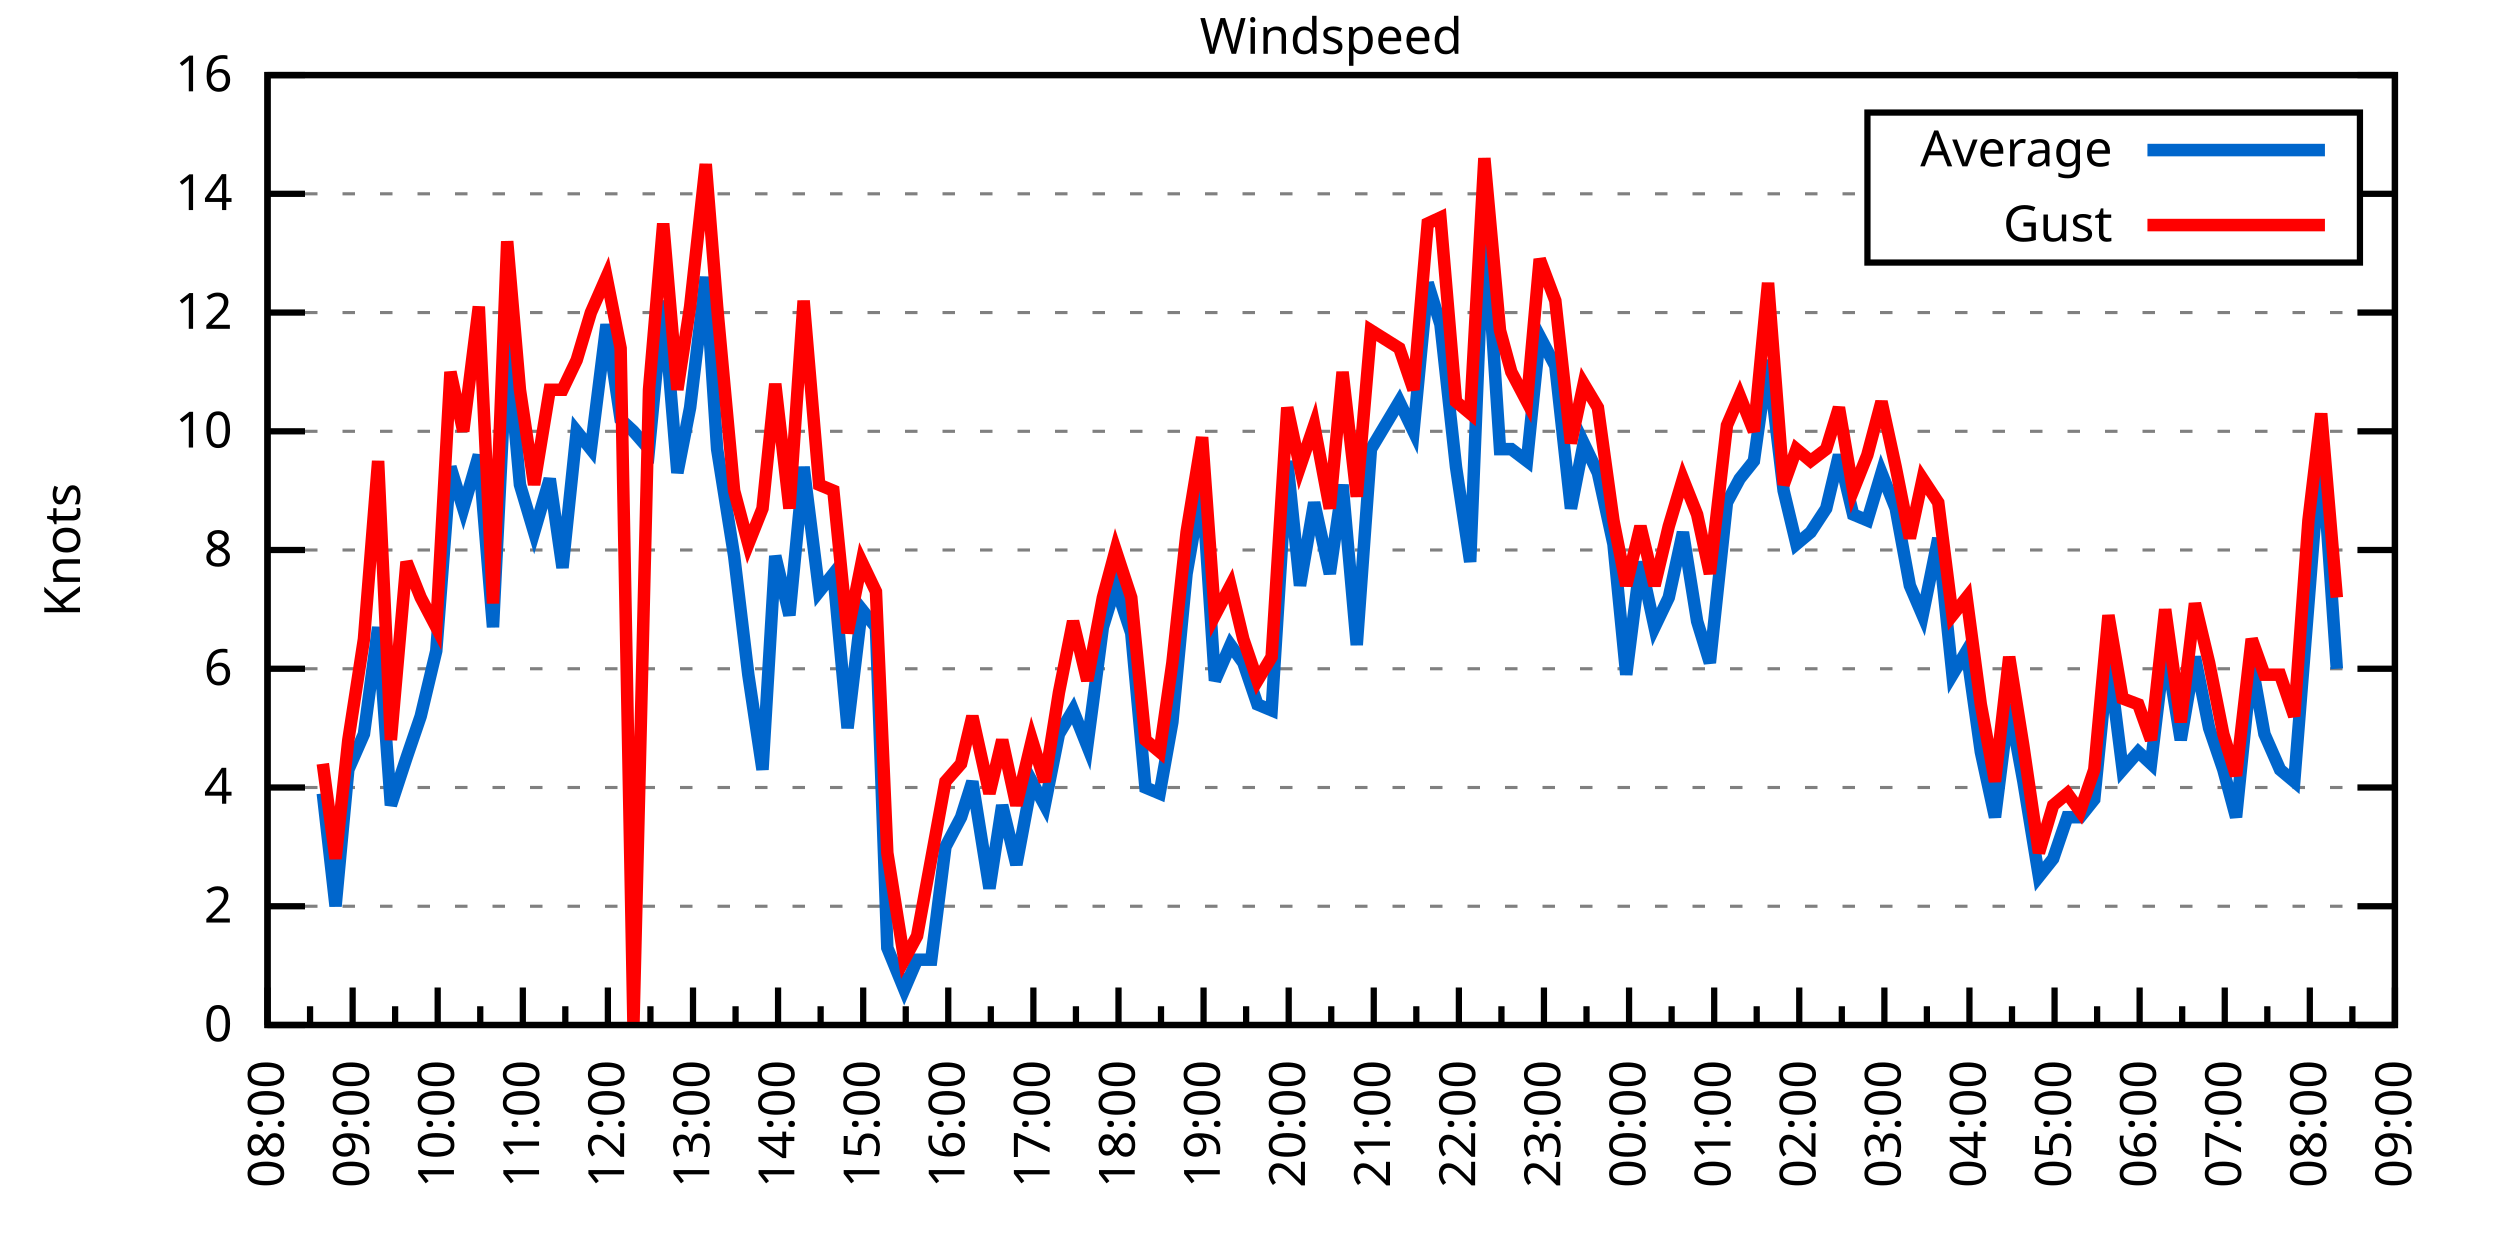
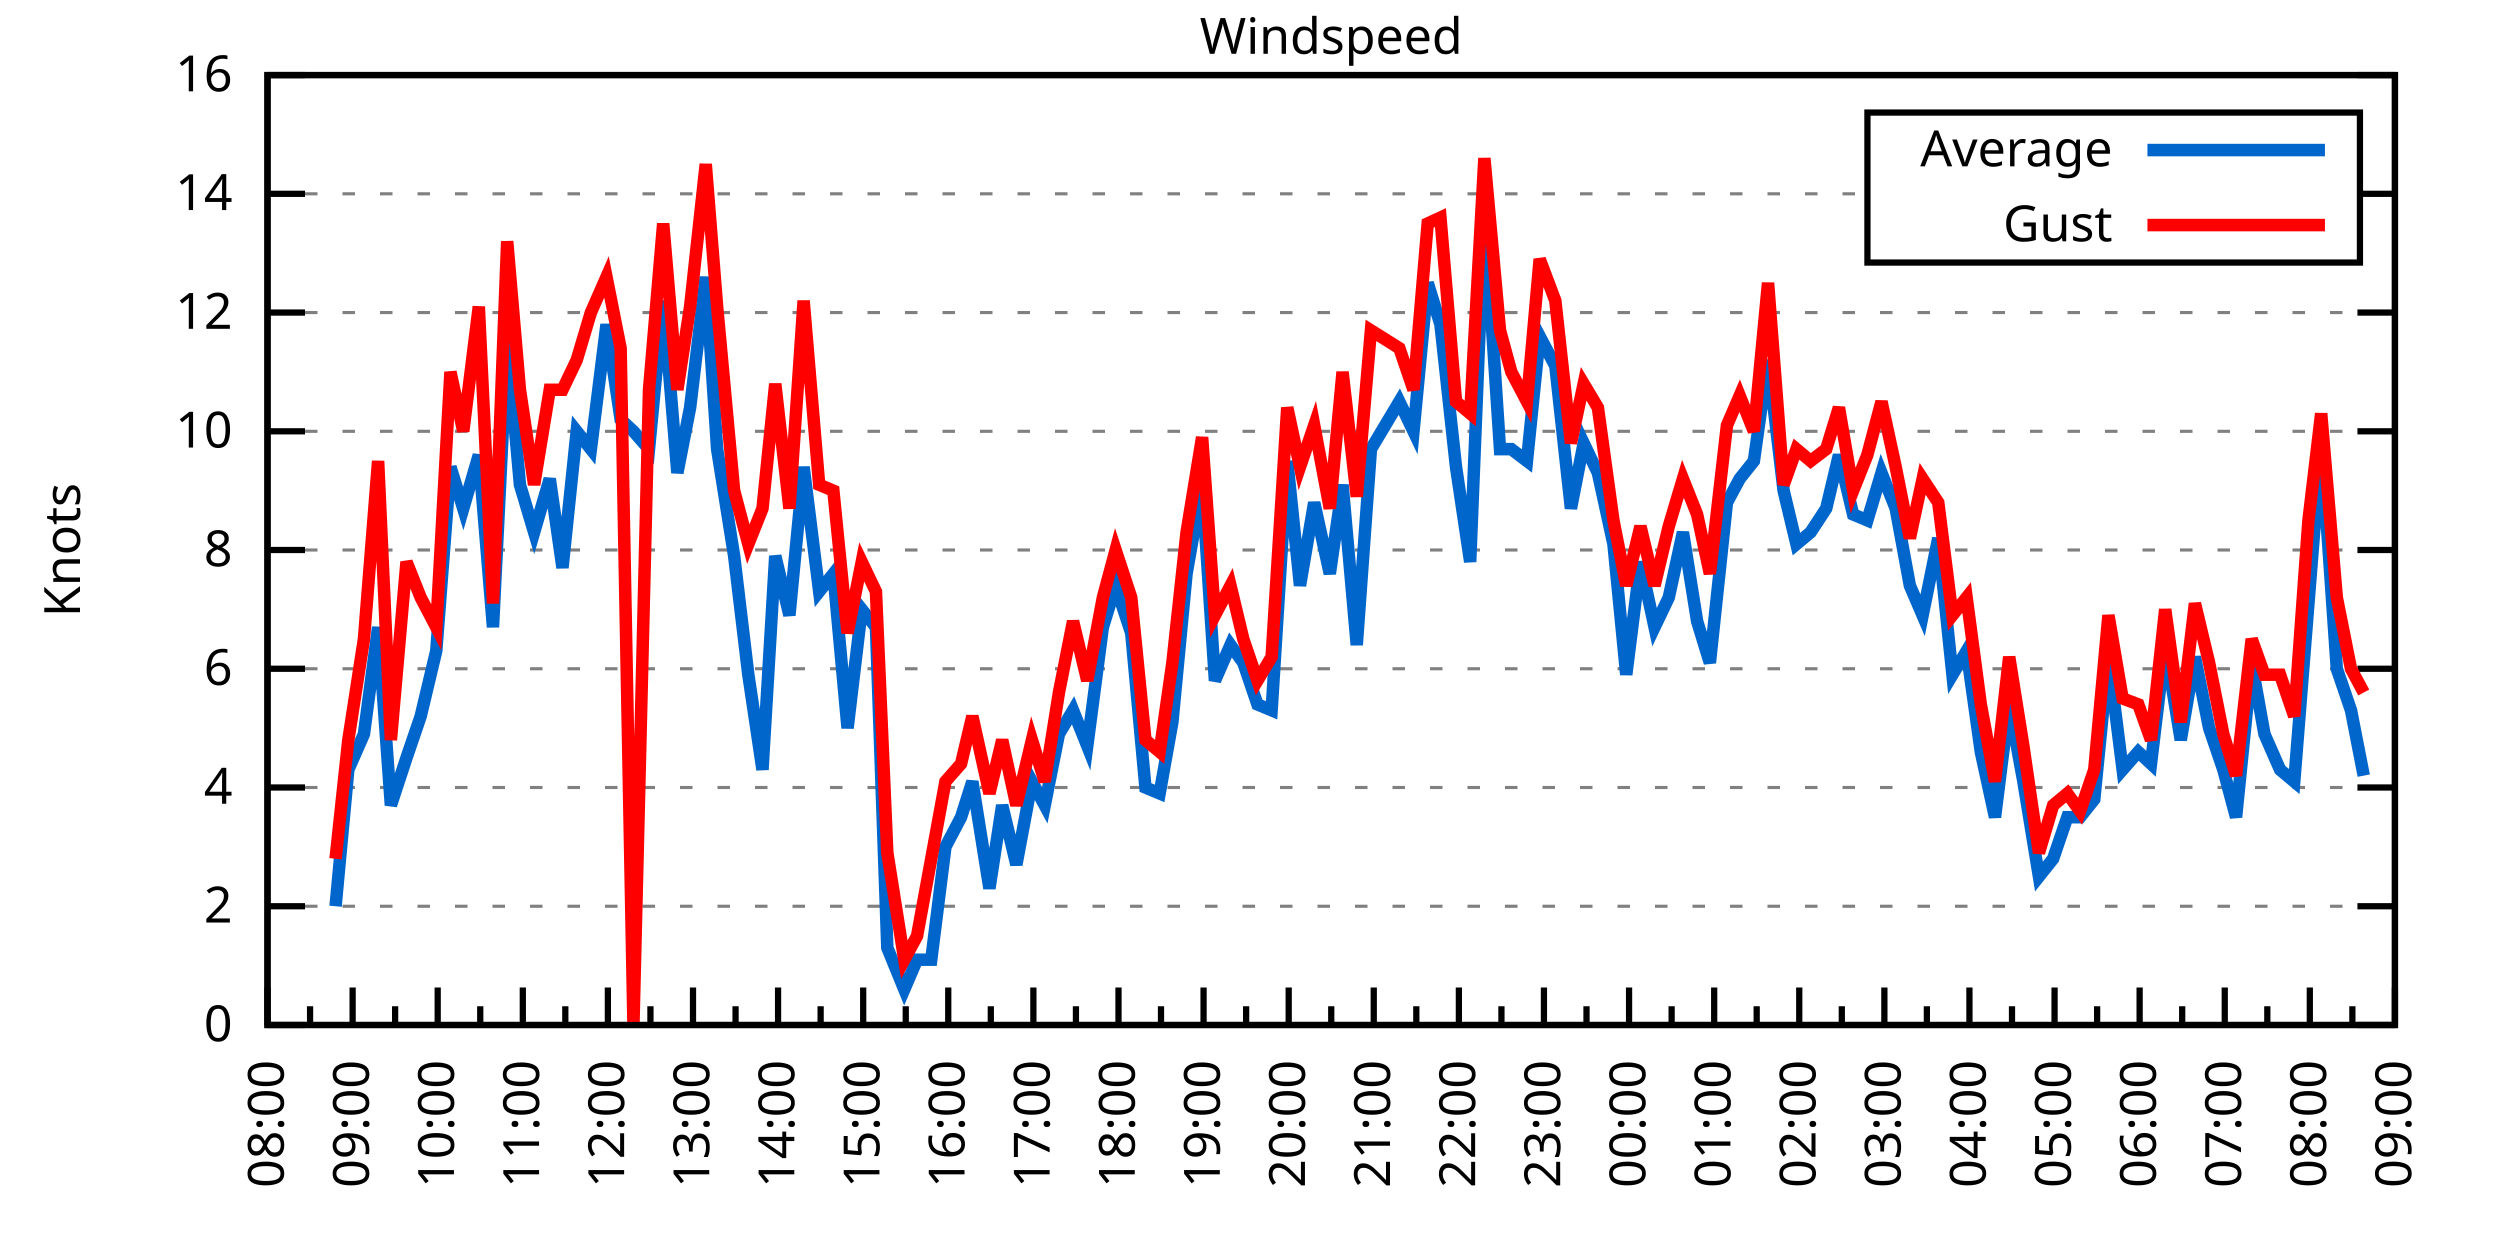
<svg xmlns="http://www.w3.org/2000/svg" xmlns:xlink="http://www.w3.org/1999/xlink" width="400" height="200" viewBox="0 0 400 200">
  <g id="gnuplot_canvas">
    <rect x="0" y="0" width="400" height="200" fill="none" />
    <defs>
      <circle id="gpDot" r="0.5" stroke-width="0.5" stroke="currentColor" />
      <path id="gpPt0" stroke-width="0.333" stroke="currentColor" d="M-1,0 h2 M0,-1 v2" />
      <path id="gpPt1" stroke-width="0.333" stroke="currentColor" d="M-1,-1 L1,1 M1,-1 L-1,1" />
      <path id="gpPt2" stroke-width="0.333" stroke="currentColor" d="M-1,0 L1,0 M0,-1 L0,1 M-1,-1 L1,1 M-1,1 L1,-1" />
      <rect id="gpPt3" stroke-width="0.333" stroke="currentColor" x="-1" y="-1" width="2" height="2" />
      <rect id="gpPt4" stroke-width="0.333" stroke="currentColor" fill="currentColor" x="-1" y="-1" width="2" height="2" />
      <circle id="gpPt5" stroke-width="0.333" stroke="currentColor" cx="0" cy="0" r="1" />
      <use xlink:href="#gpPt5" id="gpPt6" fill="currentColor" stroke="none" />
      <path id="gpPt7" stroke-width="0.333" stroke="currentColor" d="M0,-1.33 L-1.33,0.67 L1.33,0.67 z" />
      <use xlink:href="#gpPt7" id="gpPt8" fill="currentColor" stroke="none" />
      <use xlink:href="#gpPt7" id="gpPt9" stroke="currentColor" transform="rotate(180)" />
      <use xlink:href="#gpPt9" id="gpPt10" fill="currentColor" stroke="none" />
      <use xlink:href="#gpPt3" id="gpPt11" stroke="currentColor" transform="rotate(45)" />
      <use xlink:href="#gpPt11" id="gpPt12" fill="currentColor" stroke="none" />
      <path id="gpPt13" stroke-width="0.333" stroke="currentColor" d="M0,1.330 L1.265,0.411 L0.782,-1.067 L-0.782,-1.076 L-1.265,0.411 z" />
      <use xlink:href="#gpPt13" id="gpPt14" fill="currentColor" stroke="none" />
      <filter id="textbox" filterUnits="objectBoundingBox" x="0" y="0" height="1" width="1">
        <feFlood flood-color="white" flood-opacity="1" result="bgnd" />
        <feComposite in="SourceGraphic" in2="bgnd" operator="atop" />
      </filter>
      <filter id="greybox" filterUnits="objectBoundingBox" x="0" y="0" height="1" width="1">
        <feFlood flood-color="lightgrey" flood-opacity="1" result="grey" />
        <feComposite in="SourceGraphic" in2="grey" operator="atop" />
      </filter>
    </defs>
    <g fill="none" color="white" stroke="currentColor" stroke-width="1.00" stroke-linecap="butt" stroke-linejoin="miter">
</g>
    <g fill="none" color="black" stroke="currentColor" stroke-width="1.00" stroke-linecap="butt" stroke-linejoin="miter">
      <g stroke="none" shape-rendering="crispEdges">
        <polygon fill="rgb(255, 255, 255)" points="42.80,164.00 383.18,164.00 383.18,12.02 42.80,12.02 " />
      </g>
    </g>
    <g fill="none" color="black" stroke="currentColor" stroke-width="1.00" stroke-linecap="butt" stroke-linejoin="miter">
</g>
    <g fill="none" color="black" stroke="black" stroke-width="0.50" stroke-linecap="butt" stroke-linejoin="miter">
</g>
    <g fill="none" color="gray" stroke="currentColor" stroke-width="0.50" stroke-linecap="butt" stroke-linejoin="miter">
      <path stroke="gray" stroke-dasharray="2,4" class="gridline" d="M42.80,164.00 L383.19,164.00  " />
    </g>
    <g fill="none" color="gray" stroke="gray" stroke-width="1.00" stroke-linecap="butt" stroke-linejoin="miter">
</g>
    <g fill="none" color="black" stroke="currentColor" stroke-width="1.00" stroke-linecap="butt" stroke-linejoin="miter">
      <path stroke="black" d="M42.80,164.00 L48.80,164.00 M383.19,164.00 L377.19,164.00  " />
      <g transform="translate(37.20,166.60)" stroke="none" fill="black" font-family="Sans" font-size="8.00" text-anchor="end">
        <text>
          <tspan font-family="Sans"> 0</tspan>
        </text>
      </g>
    </g>
    <g fill="none" color="black" stroke="currentColor" stroke-width="1.00" stroke-linecap="butt" stroke-linejoin="miter">
</g>
    <g fill="none" color="black" stroke="black" stroke-width="0.50" stroke-linecap="butt" stroke-linejoin="miter">
</g>
    <g fill="none" color="gray" stroke="currentColor" stroke-width="0.50" stroke-linecap="butt" stroke-linejoin="miter">
      <path stroke="gray" stroke-dasharray="2,4" class="gridline" d="M42.80,145.00 L383.19,145.00  " />
    </g>
    <g fill="none" color="gray" stroke="gray" stroke-width="1.00" stroke-linecap="butt" stroke-linejoin="miter">
</g>
    <g fill="none" color="black" stroke="currentColor" stroke-width="1.00" stroke-linecap="butt" stroke-linejoin="miter">
      <path stroke="black" d="M42.80,145.00 L48.80,145.00 M383.19,145.00 L377.19,145.00  " />
      <g transform="translate(37.20,147.60)" stroke="none" fill="black" font-family="Sans" font-size="8.00" text-anchor="end">
        <text>
          <tspan font-family="Sans"> 2</tspan>
        </text>
      </g>
    </g>
    <g fill="none" color="black" stroke="currentColor" stroke-width="1.00" stroke-linecap="butt" stroke-linejoin="miter">
</g>
    <g fill="none" color="black" stroke="black" stroke-width="0.50" stroke-linecap="butt" stroke-linejoin="miter">
</g>
    <g fill="none" color="gray" stroke="currentColor" stroke-width="0.50" stroke-linecap="butt" stroke-linejoin="miter">
      <path stroke="gray" stroke-dasharray="2,4" class="gridline" d="M42.80,126.00 L383.19,126.00  " />
    </g>
    <g fill="none" color="gray" stroke="gray" stroke-width="1.00" stroke-linecap="butt" stroke-linejoin="miter">
</g>
    <g fill="none" color="black" stroke="currentColor" stroke-width="1.00" stroke-linecap="butt" stroke-linejoin="miter">
      <path stroke="black" d="M42.80,126.00 L48.80,126.00 M383.19,126.00 L377.19,126.00  " />
      <g transform="translate(37.20,128.60)" stroke="none" fill="black" font-family="Sans" font-size="8.00" text-anchor="end">
        <text>
          <tspan font-family="Sans"> 4</tspan>
        </text>
      </g>
    </g>
    <g fill="none" color="black" stroke="currentColor" stroke-width="1.00" stroke-linecap="butt" stroke-linejoin="miter">
</g>
    <g fill="none" color="black" stroke="black" stroke-width="0.50" stroke-linecap="butt" stroke-linejoin="miter">
</g>
    <g fill="none" color="gray" stroke="currentColor" stroke-width="0.50" stroke-linecap="butt" stroke-linejoin="miter">
      <path stroke="gray" stroke-dasharray="2,4" class="gridline" d="M42.80,107.00 L383.19,107.00  " />
    </g>
    <g fill="none" color="gray" stroke="gray" stroke-width="1.00" stroke-linecap="butt" stroke-linejoin="miter">
</g>
    <g fill="none" color="black" stroke="currentColor" stroke-width="1.00" stroke-linecap="butt" stroke-linejoin="miter">
      <path stroke="black" d="M42.80,107.00 L48.80,107.00 M383.19,107.00 L377.19,107.00  " />
      <g transform="translate(37.20,109.60)" stroke="none" fill="black" font-family="Sans" font-size="8.00" text-anchor="end">
        <text>
          <tspan font-family="Sans"> 6</tspan>
        </text>
      </g>
    </g>
    <g fill="none" color="black" stroke="currentColor" stroke-width="1.00" stroke-linecap="butt" stroke-linejoin="miter">
</g>
    <g fill="none" color="black" stroke="black" stroke-width="0.50" stroke-linecap="butt" stroke-linejoin="miter">
</g>
    <g fill="none" color="gray" stroke="currentColor" stroke-width="0.50" stroke-linecap="butt" stroke-linejoin="miter">
      <path stroke="gray" stroke-dasharray="2,4" class="gridline" d="M42.80,88.00 L383.19,88.00  " />
    </g>
    <g fill="none" color="gray" stroke="gray" stroke-width="1.00" stroke-linecap="butt" stroke-linejoin="miter">
</g>
    <g fill="none" color="black" stroke="currentColor" stroke-width="1.00" stroke-linecap="butt" stroke-linejoin="miter">
      <path stroke="black" d="M42.80,88.00 L48.80,88.00 M383.19,88.00 L377.19,88.00  " />
      <g transform="translate(37.20,90.60)" stroke="none" fill="black" font-family="Sans" font-size="8.00" text-anchor="end">
        <text>
          <tspan font-family="Sans"> 8</tspan>
        </text>
      </g>
    </g>
    <g fill="none" color="black" stroke="currentColor" stroke-width="1.00" stroke-linecap="butt" stroke-linejoin="miter">
</g>
    <g fill="none" color="black" stroke="black" stroke-width="0.50" stroke-linecap="butt" stroke-linejoin="miter">
</g>
    <g fill="none" color="gray" stroke="currentColor" stroke-width="0.50" stroke-linecap="butt" stroke-linejoin="miter">
      <path stroke="gray" stroke-dasharray="2,4" class="gridline" d="M42.80,69.01 L383.19,69.01  " />
    </g>
    <g fill="none" color="gray" stroke="gray" stroke-width="1.00" stroke-linecap="butt" stroke-linejoin="miter">
</g>
    <g fill="none" color="black" stroke="currentColor" stroke-width="1.00" stroke-linecap="butt" stroke-linejoin="miter">
      <path stroke="black" d="M42.80,69.01 L48.80,69.01 M383.19,69.01 L377.19,69.01  " />
      <g transform="translate(37.20,71.61)" stroke="none" fill="black" font-family="Sans" font-size="8.00" text-anchor="end">
        <text>
          <tspan font-family="Sans"> 10</tspan>
        </text>
      </g>
    </g>
    <g fill="none" color="black" stroke="currentColor" stroke-width="1.00" stroke-linecap="butt" stroke-linejoin="miter">
</g>
    <g fill="none" color="black" stroke="black" stroke-width="0.50" stroke-linecap="butt" stroke-linejoin="miter">
</g>
    <g fill="none" color="gray" stroke="currentColor" stroke-width="0.50" stroke-linecap="butt" stroke-linejoin="miter">
      <path stroke="gray" stroke-dasharray="2,4" class="gridline" d="M42.80,50.01 L383.19,50.01  " />
    </g>
    <g fill="none" color="gray" stroke="gray" stroke-width="1.00" stroke-linecap="butt" stroke-linejoin="miter">
</g>
    <g fill="none" color="black" stroke="currentColor" stroke-width="1.00" stroke-linecap="butt" stroke-linejoin="miter">
      <path stroke="black" d="M42.80,50.01 L48.80,50.01 M383.19,50.01 L377.19,50.01  " />
      <g transform="translate(37.20,52.61)" stroke="none" fill="black" font-family="Sans" font-size="8.00" text-anchor="end">
        <text>
          <tspan font-family="Sans"> 12</tspan>
        </text>
      </g>
    </g>
    <g fill="none" color="black" stroke="currentColor" stroke-width="1.00" stroke-linecap="butt" stroke-linejoin="miter">
</g>
    <g fill="none" color="black" stroke="black" stroke-width="0.50" stroke-linecap="butt" stroke-linejoin="miter">
</g>
    <g fill="none" color="gray" stroke="currentColor" stroke-width="0.50" stroke-linecap="butt" stroke-linejoin="miter">
      <path stroke="gray" stroke-dasharray="2,4" class="gridline" d="M42.80,31.01 L298.79,31.01 M377.59,31.01 L383.19,31.01  " />
    </g>
    <g fill="none" color="gray" stroke="gray" stroke-width="1.00" stroke-linecap="butt" stroke-linejoin="miter">
</g>
    <g fill="none" color="black" stroke="currentColor" stroke-width="1.00" stroke-linecap="butt" stroke-linejoin="miter">
      <path stroke="black" d="M42.80,31.01 L48.80,31.01 M383.19,31.01 L377.19,31.01  " />
      <g transform="translate(37.20,33.61)" stroke="none" fill="black" font-family="Sans" font-size="8.00" text-anchor="end">
        <text>
          <tspan font-family="Sans"> 14</tspan>
        </text>
      </g>
    </g>
    <g fill="none" color="black" stroke="currentColor" stroke-width="1.00" stroke-linecap="butt" stroke-linejoin="miter">
</g>
    <g fill="none" color="black" stroke="black" stroke-width="0.50" stroke-linecap="butt" stroke-linejoin="miter">
</g>
    <g fill="none" color="gray" stroke="currentColor" stroke-width="0.50" stroke-linecap="butt" stroke-linejoin="miter">
      <path stroke="gray" stroke-dasharray="2,4" class="gridline" d="M42.80,12.01 L383.19,12.01  " />
    </g>
    <g fill="none" color="gray" stroke="gray" stroke-width="1.00" stroke-linecap="butt" stroke-linejoin="miter">
</g>
    <g fill="none" color="black" stroke="currentColor" stroke-width="1.00" stroke-linecap="butt" stroke-linejoin="miter">
      <path stroke="black" d="M42.80,12.01 L48.80,12.01 M383.19,12.01 L377.19,12.01  " />
      <g transform="translate(37.20,14.61)" stroke="none" fill="black" font-family="Sans" font-size="8.00" text-anchor="end">
        <text>
          <tspan font-family="Sans"> 16</tspan>
        </text>
      </g>
    </g>
    <g fill="none" color="black" stroke="currentColor" stroke-width="1.00" stroke-linecap="butt" stroke-linejoin="miter">
      <path stroke="black" d="M42.80,164.00 L42.80,158.00  " />
      <g transform="translate(45.40,169.60) rotate(270)" stroke="none" fill="black" font-family="Sans" font-size="8.00" text-anchor="end">
        <text>
          <tspan font-family="Sans">08:00</tspan>
        </text>
      </g>
    </g>
    <g fill="none" color="black" stroke="currentColor" stroke-width="1.00" stroke-linecap="butt" stroke-linejoin="miter">
      <path stroke="black" d="M49.61,164.00 L49.61,161.00 M56.42,164.00 L56.42,158.00  " />
      <g transform="translate(59.02,169.60) rotate(270)" stroke="none" fill="black" font-family="Sans" font-size="8.00" text-anchor="end">
        <text>
          <tspan font-family="Sans">09:00</tspan>
        </text>
      </g>
    </g>
    <g fill="none" color="black" stroke="currentColor" stroke-width="1.00" stroke-linecap="butt" stroke-linejoin="miter">
      <path stroke="black" d="M63.22,164.00 L63.22,161.00 M70.03,164.00 L70.03,158.00  " />
      <g transform="translate(72.63,169.60) rotate(270)" stroke="none" fill="black" font-family="Sans" font-size="8.00" text-anchor="end">
        <text>
          <tspan font-family="Sans">10:00</tspan>
        </text>
      </g>
    </g>
    <g fill="none" color="black" stroke="currentColor" stroke-width="1.00" stroke-linecap="butt" stroke-linejoin="miter">
      <path stroke="black" d="M76.84,164.00 L76.84,161.00 M83.65,164.00 L83.65,158.00  " />
      <g transform="translate(86.25,169.60) rotate(270)" stroke="none" fill="black" font-family="Sans" font-size="8.00" text-anchor="end">
        <text>
          <tspan font-family="Sans">11:00</tspan>
        </text>
      </g>
    </g>
    <g fill="none" color="black" stroke="currentColor" stroke-width="1.00" stroke-linecap="butt" stroke-linejoin="miter">
      <path stroke="black" d="M90.45,164.00 L90.45,161.00 M97.26,164.00 L97.26,158.00  " />
      <g transform="translate(99.86,169.60) rotate(270)" stroke="none" fill="black" font-family="Sans" font-size="8.00" text-anchor="end">
        <text>
          <tspan font-family="Sans">12:00</tspan>
        </text>
      </g>
    </g>
    <g fill="none" color="black" stroke="currentColor" stroke-width="1.00" stroke-linecap="butt" stroke-linejoin="miter">
      <path stroke="black" d="M104.07,164.00 L104.07,161.00 M110.88,164.00 L110.88,158.00  " />
      <g transform="translate(113.48,169.60) rotate(270)" stroke="none" fill="black" font-family="Sans" font-size="8.00" text-anchor="end">
        <text>
          <tspan font-family="Sans">13:00</tspan>
        </text>
      </g>
    </g>
    <g fill="none" color="black" stroke="currentColor" stroke-width="1.00" stroke-linecap="butt" stroke-linejoin="miter">
      <path stroke="black" d="M117.69,164.00 L117.69,161.00 M124.49,164.00 L124.49,158.00  " />
      <g transform="translate(127.09,169.60) rotate(270)" stroke="none" fill="black" font-family="Sans" font-size="8.00" text-anchor="end">
        <text>
          <tspan font-family="Sans">14:00</tspan>
        </text>
      </g>
    </g>
    <g fill="none" color="black" stroke="currentColor" stroke-width="1.00" stroke-linecap="butt" stroke-linejoin="miter">
      <path stroke="black" d="M131.30,164.00 L131.30,161.00 M138.11,164.00 L138.11,158.00  " />
      <g transform="translate(140.71,169.60) rotate(270)" stroke="none" fill="black" font-family="Sans" font-size="8.00" text-anchor="end">
        <text>
          <tspan font-family="Sans">15:00</tspan>
        </text>
      </g>
    </g>
    <g fill="none" color="black" stroke="currentColor" stroke-width="1.00" stroke-linecap="butt" stroke-linejoin="miter">
      <path stroke="black" d="M144.92,164.00 L144.92,161.00 M151.72,164.00 L151.72,158.00  " />
      <g transform="translate(154.32,169.60) rotate(270)" stroke="none" fill="black" font-family="Sans" font-size="8.00" text-anchor="end">
        <text>
          <tspan font-family="Sans">16:00</tspan>
        </text>
      </g>
    </g>
    <g fill="none" color="black" stroke="currentColor" stroke-width="1.00" stroke-linecap="butt" stroke-linejoin="miter">
      <path stroke="black" d="M158.53,164.00 L158.53,161.00 M165.34,164.00 L165.34,158.00  " />
      <g transform="translate(167.94,169.60) rotate(270)" stroke="none" fill="black" font-family="Sans" font-size="8.00" text-anchor="end">
        <text>
          <tspan font-family="Sans">17:00</tspan>
        </text>
      </g>
    </g>
    <g fill="none" color="black" stroke="currentColor" stroke-width="1.00" stroke-linecap="butt" stroke-linejoin="miter">
      <path stroke="black" d="M172.15,164.00 L172.15,161.00 M178.96,164.00 L178.96,158.00  " />
      <g transform="translate(181.56,169.60) rotate(270)" stroke="none" fill="black" font-family="Sans" font-size="8.00" text-anchor="end">
        <text>
          <tspan font-family="Sans">18:00</tspan>
        </text>
      </g>
    </g>
    <g fill="none" color="black" stroke="currentColor" stroke-width="1.00" stroke-linecap="butt" stroke-linejoin="miter">
      <path stroke="black" d="M185.76,164.00 L185.76,161.00 M192.57,164.00 L192.57,158.00  " />
      <g transform="translate(195.17,169.60) rotate(270)" stroke="none" fill="black" font-family="Sans" font-size="8.00" text-anchor="end">
        <text>
          <tspan font-family="Sans">19:00</tspan>
        </text>
      </g>
    </g>
    <g fill="none" color="black" stroke="currentColor" stroke-width="1.00" stroke-linecap="butt" stroke-linejoin="miter">
      <path stroke="black" d="M199.38,164.00 L199.38,161.00 M206.19,164.00 L206.19,158.00  " />
      <g transform="translate(208.79,169.60) rotate(270)" stroke="none" fill="black" font-family="Sans" font-size="8.00" text-anchor="end">
        <text>
          <tspan font-family="Sans">20:00</tspan>
        </text>
      </g>
    </g>
    <g fill="none" color="black" stroke="currentColor" stroke-width="1.00" stroke-linecap="butt" stroke-linejoin="miter">
      <path stroke="black" d="M213.00,164.00 L213.00,161.00 M219.80,164.00 L219.80,158.00  " />
      <g transform="translate(222.40,169.60) rotate(270)" stroke="none" fill="black" font-family="Sans" font-size="8.00" text-anchor="end">
        <text>
          <tspan font-family="Sans">21:00</tspan>
        </text>
      </g>
    </g>
    <g fill="none" color="black" stroke="currentColor" stroke-width="1.00" stroke-linecap="butt" stroke-linejoin="miter">
      <path stroke="black" d="M226.61,164.00 L226.61,161.00 M233.42,164.00 L233.42,158.00  " />
      <g transform="translate(236.02,169.60) rotate(270)" stroke="none" fill="black" font-family="Sans" font-size="8.00" text-anchor="end">
        <text>
          <tspan font-family="Sans">22:00</tspan>
        </text>
      </g>
    </g>
    <g fill="none" color="black" stroke="currentColor" stroke-width="1.00" stroke-linecap="butt" stroke-linejoin="miter">
      <path stroke="black" d="M240.23,164.00 L240.23,161.00 M247.03,164.00 L247.03,158.00  " />
      <g transform="translate(249.63,169.60) rotate(270)" stroke="none" fill="black" font-family="Sans" font-size="8.00" text-anchor="end">
        <text>
          <tspan font-family="Sans">23:00</tspan>
        </text>
      </g>
    </g>
    <g fill="none" color="black" stroke="currentColor" stroke-width="1.00" stroke-linecap="butt" stroke-linejoin="miter">
      <path stroke="black" d="M253.84,164.00 L253.84,161.00 M260.65,164.00 L260.65,158.00  " />
      <g transform="translate(263.25,169.60) rotate(270)" stroke="none" fill="black" font-family="Sans" font-size="8.00" text-anchor="end">
        <text>
          <tspan font-family="Sans">00:00</tspan>
        </text>
      </g>
    </g>
    <g fill="none" color="black" stroke="currentColor" stroke-width="1.00" stroke-linecap="butt" stroke-linejoin="miter">
      <path stroke="black" d="M267.46,164.00 L267.46,161.00 M274.27,164.00 L274.27,158.00  " />
      <g transform="translate(276.87,169.60) rotate(270)" stroke="none" fill="black" font-family="Sans" font-size="8.00" text-anchor="end">
        <text>
          <tspan font-family="Sans">01:00</tspan>
        </text>
      </g>
    </g>
    <g fill="none" color="black" stroke="currentColor" stroke-width="1.00" stroke-linecap="butt" stroke-linejoin="miter">
      <path stroke="black" d="M281.07,164.00 L281.07,161.00 M287.88,164.00 L287.88,158.00  " />
      <g transform="translate(290.48,169.60) rotate(270)" stroke="none" fill="black" font-family="Sans" font-size="8.00" text-anchor="end">
        <text>
          <tspan font-family="Sans">02:00</tspan>
        </text>
      </g>
    </g>
    <g fill="none" color="black" stroke="currentColor" stroke-width="1.00" stroke-linecap="butt" stroke-linejoin="miter">
      <path stroke="black" d="M294.69,164.00 L294.69,161.00 M301.50,164.00 L301.50,158.00  " />
      <g transform="translate(304.10,169.60) rotate(270)" stroke="none" fill="black" font-family="Sans" font-size="8.00" text-anchor="end">
        <text>
          <tspan font-family="Sans">03:00</tspan>
        </text>
      </g>
    </g>
    <g fill="none" color="black" stroke="currentColor" stroke-width="1.00" stroke-linecap="butt" stroke-linejoin="miter">
      <path stroke="black" d="M308.30,164.00 L308.30,161.00 M315.11,164.00 L315.11,158.00  " />
      <g transform="translate(317.71,169.60) rotate(270)" stroke="none" fill="black" font-family="Sans" font-size="8.00" text-anchor="end">
        <text>
          <tspan font-family="Sans">04:00</tspan>
        </text>
      </g>
    </g>
    <g fill="none" color="black" stroke="currentColor" stroke-width="1.00" stroke-linecap="butt" stroke-linejoin="miter">
      <path stroke="black" d="M321.92,164.00 L321.92,161.00 M328.73,164.00 L328.73,158.00  " />
      <g transform="translate(331.33,169.60) rotate(270)" stroke="none" fill="black" font-family="Sans" font-size="8.00" text-anchor="end">
        <text>
          <tspan font-family="Sans">05:00</tspan>
        </text>
      </g>
    </g>
    <g fill="none" color="black" stroke="currentColor" stroke-width="1.00" stroke-linecap="butt" stroke-linejoin="miter">
      <path stroke="black" d="M335.54,164.00 L335.54,161.00 M342.34,164.00 L342.34,158.00  " />
      <g transform="translate(344.94,169.60) rotate(270)" stroke="none" fill="black" font-family="Sans" font-size="8.00" text-anchor="end">
        <text>
          <tspan font-family="Sans">06:00</tspan>
        </text>
      </g>
    </g>
    <g fill="none" color="black" stroke="currentColor" stroke-width="1.00" stroke-linecap="butt" stroke-linejoin="miter">
      <path stroke="black" d="M349.15,164.00 L349.15,161.00 M355.96,164.00 L355.96,158.00  " />
      <g transform="translate(358.56,169.60) rotate(270)" stroke="none" fill="black" font-family="Sans" font-size="8.00" text-anchor="end">
        <text>
          <tspan font-family="Sans">07:00</tspan>
        </text>
      </g>
    </g>
    <g fill="none" color="black" stroke="currentColor" stroke-width="1.00" stroke-linecap="butt" stroke-linejoin="miter">
      <path stroke="black" d="M362.77,164.00 L362.77,161.00 M369.57,164.00 L369.57,158.00  " />
      <g transform="translate(372.17,169.60) rotate(270)" stroke="none" fill="black" font-family="Sans" font-size="8.00" text-anchor="end">
        <text>
          <tspan font-family="Sans">08:00</tspan>
        </text>
      </g>
    </g>
    <g fill="none" color="black" stroke="currentColor" stroke-width="1.00" stroke-linecap="butt" stroke-linejoin="miter">
      <path stroke="black" d="M376.38,164.00 L376.38,161.00 M383.19,164.00 L383.19,158.00  " />
      <g transform="translate(385.79,169.60) rotate(270)" stroke="none" fill="black" font-family="Sans" font-size="8.00" text-anchor="end">
        <text>
          <tspan font-family="Sans">09:00</tspan>
        </text>
      </g>
    </g>
    <g fill="none" color="black" stroke="currentColor" stroke-width="1.00" stroke-linecap="butt" stroke-linejoin="miter">
</g>
    <g fill="none" color="black" stroke="currentColor" stroke-width="1.00" stroke-linecap="butt" stroke-linejoin="miter">
      <path stroke="black" d="M42.80,12.01 L42.80,164.00 L383.19,164.00 L383.19,12.01 L42.80,12.01 Z  " />
    </g>
    <g fill="none" color="black" stroke="currentColor" stroke-width="1.00" stroke-linecap="butt" stroke-linejoin="miter">
      <g transform="translate(12.80,88.01) rotate(270)" stroke="none" fill="black" font-family="Sans" font-size="8.00" text-anchor="middle">
        <text>
          <tspan font-family="Sans">Knots</tspan>
        </text>
      </g>
    </g>
    <g fill="none" color="black" stroke="currentColor" stroke-width="1.00" stroke-linecap="butt" stroke-linejoin="miter">
</g>
    <g fill="none" color="black" stroke="currentColor" stroke-width="1.00" stroke-linecap="butt" stroke-linejoin="miter">
      <path stroke="black" d="M298.79,42.01 L298.79,18.01 L377.59,18.01 L377.59,42.01 L298.79,42.01 Z  " />
    </g>
    <g id="Windspeed_plot_1">
      <g fill="none" color="white" stroke="black" stroke-width="2.00" stroke-linecap="butt" stroke-linejoin="miter">
</g>
      <g fill="none" color="black" stroke="currentColor" stroke-width="2.00" stroke-linecap="butt" stroke-linejoin="miter">
        <g transform="translate(337.99,26.61)" stroke="none" fill="black" font-family="Sans" font-size="8.00" text-anchor="end">
          <text>
            <tspan font-family="Sans">Average</tspan>
          </text>
        </g>
      </g>
      <g fill="none" color="black" stroke="currentColor" stroke-width="2.00" stroke-linecap="butt" stroke-linejoin="miter">
-         <path stroke="rgb(  0, 102, 204)" d="M343.59,24.01 L371.99,24.01 M51.65,126.95 L53.69,145.00 L55.73,123.15 L58.23,117.45 L60.50,100.35 L62.54,128.85   L65.04,121.25 L67.31,114.60 L69.80,104.15 L72.07,74.71 L74.12,81.36 L76.61,72.81 L78.88,100.35 L81.15,54.76   L83.19,77.56 L85.46,85.16 L87.96,76.61 L90.00,90.85 L92.27,69.01 L94.54,71.86 L97.04,51.91 L99.30,67.11   L101.35,69.01 L103.84,71.86 L106.11,48.11 L108.38,75.66 L110.42,65.21 L112.92,44.31 L114.74,71.86 L117.46,88.95   L119.73,107.95 L122.00,123.15 L124.04,88.95 L126.31,98.45 L128.58,74.71 L131.07,94.65 L133.34,91.80 L135.61,116.50   L137.88,97.50 L140.15,100.35 L141.97,151.65 L144.69,158.30 L146.73,153.55 L149.00,153.55 L151.27,135.50 L153.77,130.75   L155.58,125.05 L158.31,142.15 L160.35,128.85 L162.62,138.35 L165.11,125.05 L167.16,128.85 L169.43,117.45 L171.69,113.65   L173.96,119.35 L176.46,100.35 L178.50,93.70 L181.00,101.30 L183.27,126.00 L185.54,126.95 L187.58,115.55 L189.85,91.80   L192.34,77.56 L194.39,108.90 L196.88,103.20 L198.93,106.05 L201.19,112.70 L203.46,113.65 L205.96,73.76 L208.00,93.70   L210.27,80.41 L212.77,91.80 L214.81,77.56 L217.08,103.20 L219.35,71.86 L223.89,64.26 L226.16,69.01 L228.43,45.26   L230.47,51.91 L232.96,74.71 L235.23,89.90 L237.50,33.86 L240.00,71.86 L241.81,71.86 L244.31,73.76 L246.35,53.81   L248.85,58.56 L251.35,81.36 L253.39,70.91 L255.66,75.66 L258.15,87.06 L260.20,107.95 L262.47,89.90 L264.73,100.35   L267.00,95.60 L269.27,85.16 L271.54,99.40 L273.58,106.05 L276.31,80.41 L278.35,76.61 L280.62,73.76 L282.89,57.61   L285.38,78.51 L287.43,87.06 L289.70,85.16 L292.19,81.36 L294.23,72.81 L296.50,82.31 L298.77,83.26 L301.04,75.66   L303.31,81.36 L305.58,93.70 L307.62,98.45 L310.12,86.11 L312.39,107.95 L314.66,104.15 L316.93,120.30 L319.20,130.75   L321.47,112.70 L323.74,125.05 L326.23,140.25 L328.50,137.40 L330.77,130.75 L332.81,130.75 L335.08,127.90 L337.35,105.10   L339.62,123.15 L342.12,120.30 L344.16,122.20 L346.43,103.20 L348.92,118.40 L351.19,105.10 L353.46,116.50 L355.73,123.15   L357.77,130.75 L360.27,106.05 L362.31,117.45 L364.81,123.15 L367.08,125.05 L369.35,96.55 L371.39,70.91 L373.89,107.00    " />
+         <path stroke="rgb(  0, 102, 204)" d="M343.59,24.01 L371.99,24.01 M53.69,145.00 L55.73,123.15 L58.23,117.45 L60.50,100.35 L62.54,128.85 L65.04,121.25   L67.31,114.60 L69.80,104.15 L72.07,74.71 L74.12,81.36 L76.61,72.81 L78.88,100.35 L81.15,54.76 L83.19,77.56   L85.46,85.16 L87.96,76.61 L90.00,90.85 L92.27,69.01 L94.54,71.86 L97.04,51.91 L99.30,67.11 L101.35,69.01   L103.84,71.86 L106.11,48.11 L108.38,75.66 L110.42,65.21 L112.92,44.31 L114.74,71.86 L117.46,88.95 L119.73,107.95   L122.00,123.15 L124.04,88.95 L126.31,98.45 L128.58,74.71 L131.07,94.65 L133.34,91.80 L135.61,116.50 L137.88,97.50   L140.15,100.35 L141.97,151.65 L144.69,158.30 L146.73,153.55 L149.00,153.55 L151.27,135.50 L153.77,130.75 L155.58,125.05   L158.31,142.15 L160.35,128.85 L162.62,138.35 L165.11,125.05 L167.16,128.85 L169.43,117.45 L171.69,113.65 L173.96,119.35   L176.46,100.35 L178.50,93.70 L181.00,101.30 L183.27,126.00 L185.54,126.95 L187.58,115.55 L189.85,91.80 L192.34,77.56   L194.39,108.90 L196.88,103.20 L198.93,106.05 L201.19,112.70 L203.46,113.65 L205.96,73.76 L208.00,93.70 L210.27,80.41   L212.77,91.80 L214.81,77.56 L217.08,103.20 L219.35,71.86 L223.89,64.26 L226.16,69.01 L228.43,45.26 L230.47,51.91   L232.96,74.71 L235.23,89.90 L237.50,33.86 L240.00,71.86 L241.81,71.86 L244.31,73.76 L246.35,53.81 L248.85,58.56   L251.35,81.36 L253.39,70.91 L255.66,75.66 L258.15,87.06 L260.20,107.95 L262.47,89.90 L264.73,100.35 L267.00,95.60   L269.27,85.16 L271.54,99.40 L273.58,106.05 L276.31,80.41 L278.35,76.61 L280.62,73.76 L282.89,57.61 L285.38,78.51   L287.43,87.06 L289.70,85.16 L292.19,81.36 L294.23,72.81 L296.50,82.31 L298.77,83.26 L301.04,75.66 L303.31,81.36   L305.58,93.70 L307.62,98.45 L310.12,86.11 L312.39,107.95 L314.66,104.15 L316.93,120.30 L319.20,130.75 L321.47,112.70   L323.74,125.05 L326.23,140.25 L328.50,137.40 L330.77,130.75 L332.81,130.75 L335.08,127.90 L337.35,105.10 L339.62,123.15   L342.12,120.30 L344.16,122.20 L346.43,103.20 L348.92,118.40 L351.19,105.10 L353.46,116.50 L355.73,123.15 L357.77,130.75   L360.27,106.05 L362.31,117.45 L364.81,123.15 L367.08,125.05 L369.35,96.55 L371.39,70.91 L373.89,107.00 L376.16,113.65   L378.20,124.10  " />
      </g>
    </g>
    <g id="Windspeed_plot_2">
      <g fill="none" color="black" stroke="currentColor" stroke-width="2.00" stroke-linecap="butt" stroke-linejoin="miter">
        <g transform="translate(337.99,38.61)" stroke="none" fill="black" font-family="Sans" font-size="8.00" text-anchor="end">
          <text>
            <tspan font-family="Sans">Gust</tspan>
          </text>
        </g>
      </g>
      <g fill="none" color="black" stroke="currentColor" stroke-width="2.00" stroke-linecap="butt" stroke-linejoin="miter">
-         <path stroke="rgb(255,   0,   0)" d="M343.59,36.01 L371.99,36.01 M51.65,122.20 L53.69,137.40 L55.73,118.40 L58.23,102.25 L60.50,73.76 L62.54,118.40   L65.04,89.90 L67.31,95.60 L69.80,100.35 L72.07,59.51 L74.12,69.01 L76.61,49.06 L78.88,96.55 L81.15,38.61   L83.19,62.36 L85.46,77.56 L87.96,62.36 L90.00,62.36 L92.27,57.61 L94.54,50.01 L97.04,44.31 L99.30,55.71   L101.35,164.00 L103.84,62.36 L106.11,35.76 L108.38,62.36 L110.42,49.06 L112.92,26.26 L114.74,49.06 L117.46,78.51   L119.73,87.06 L122.00,81.36 L124.04,61.41 L126.31,81.36 L128.58,48.11 L131.07,77.56 L133.34,78.51 L135.61,101.30   L137.88,89.90 L140.15,94.65 L141.97,136.45 L144.69,153.55 L146.73,149.75 L149.00,137.40 L151.27,125.05 L153.77,122.20   L155.58,114.60 L158.31,126.95 L160.35,118.40 L162.62,128.85 L165.11,118.40 L167.16,125.05 L169.43,110.80 L171.69,99.40   L173.96,108.90 L176.46,95.60 L178.50,88.00 L181.00,95.60 L183.27,118.40 L185.54,120.30 L187.58,106.05 L189.85,85.16   L192.34,69.96 L194.39,98.45 L196.88,93.70 L198.93,102.25 L201.19,108.90 L203.46,105.10 L205.96,65.21 L208.00,74.71   L210.27,68.06 L212.77,81.36 L214.81,59.51 L217.08,79.46 L219.35,52.86 L223.89,55.71 L226.16,62.36 L228.43,35.76   L230.47,34.81 L232.96,64.26 L235.23,66.16 L237.50,25.31 L240.00,52.86 L241.81,59.51 L244.31,64.26 L246.35,41.46   L248.85,48.11 L251.35,70.91 L253.39,61.41 L255.66,65.21 L258.15,83.26 L260.20,93.70 L262.47,84.21 L264.73,93.70   L267.00,84.21 L269.27,76.61 L271.54,82.31 L273.58,91.80 L276.31,68.06 L278.35,63.31 L280.62,69.01 L282.89,45.26   L285.38,77.56 L287.43,71.86 L289.70,73.76 L292.19,71.86 L294.23,65.21 L296.50,78.51 L298.77,72.81 L301.04,64.26   L303.31,74.71 L305.58,86.11 L307.62,76.61 L310.12,80.41 L312.39,98.45 L314.66,95.60 L316.93,112.70 L319.20,125.05   L321.47,105.10 L323.74,119.35 L326.23,136.45 L328.50,128.85 L330.77,126.95 L332.81,129.80 L335.08,123.15 L337.35,98.45   L339.62,111.75 L342.12,112.70 L344.16,118.40 L346.43,97.50 L348.92,115.55 L351.19,96.55 L353.46,106.05 L355.73,117.45   L357.77,124.10 L360.27,102.25 L362.31,107.95 L364.81,107.95 L367.08,114.60 L369.35,83.26 L371.39,66.16 L373.89,95.60    " />
+         <path stroke="rgb(255,   0,   0)" d="M343.59,36.01 L371.99,36.01 M53.69,137.40 L55.73,118.40 L58.23,102.25 L60.50,73.76 L62.54,118.40 L65.04,89.90   L67.31,95.60 L69.80,100.35 L72.07,59.51 L74.12,69.01 L76.61,49.06 L78.88,96.55 L81.15,38.61 L83.19,62.36   L85.46,77.56 L87.96,62.36 L90.00,62.36 L92.27,57.61 L94.54,50.01 L97.04,44.31 L99.30,55.71 L101.35,164.00   L103.84,62.36 L106.11,35.76 L108.38,62.36 L110.42,49.06 L112.92,26.26 L114.74,49.06 L117.46,78.51 L119.73,87.06   L122.00,81.36 L124.04,61.41 L126.31,81.36 L128.58,48.11 L131.07,77.56 L133.34,78.51 L135.61,101.30 L137.88,89.90   L140.15,94.65 L141.97,136.45 L144.69,153.55 L146.73,149.75 L149.00,137.40 L151.27,125.05 L153.77,122.20 L155.58,114.60   L158.31,126.95 L160.35,118.40 L162.62,128.85 L165.11,118.40 L167.16,125.05 L169.43,110.80 L171.69,99.40 L173.96,108.90   L176.46,95.60 L178.50,88.00 L181.00,95.60 L183.27,118.40 L185.54,120.30 L187.58,106.05 L189.85,85.16 L192.34,69.96   L194.39,98.45 L196.88,93.70 L198.93,102.25 L201.19,108.90 L203.46,105.10 L205.96,65.21 L208.00,74.71 L210.27,68.06   L212.77,81.36 L214.81,59.51 L217.08,79.46 L219.35,52.86 L223.89,55.71 L226.16,62.36 L228.43,35.76 L230.47,34.81   L232.96,64.26 L235.23,66.16 L237.50,25.31 L240.00,52.86 L241.81,59.51 L244.31,64.26 L246.35,41.46 L248.85,48.11   L251.35,70.91 L253.39,61.41 L255.66,65.21 L258.15,83.26 L260.20,93.70 L262.47,84.21 L264.73,93.70 L267.00,84.21   L269.27,76.61 L271.54,82.31 L273.58,91.80 L276.31,68.06 L278.35,63.31 L280.62,69.01 L282.89,45.26 L285.38,77.56   L287.43,71.86 L289.70,73.76 L292.19,71.86 L294.23,65.21 L296.50,78.51 L298.77,72.81 L301.04,64.26 L303.31,74.71   L305.58,86.11 L307.62,76.61 L310.12,80.41 L312.39,98.45 L314.66,95.60 L316.93,112.70 L319.20,125.05 L321.47,105.10   L323.74,119.35 L326.23,136.45 L328.50,128.85 L330.77,126.95 L332.81,129.80 L335.08,123.15 L337.35,98.45 L339.62,111.75   L342.12,112.70 L344.16,118.40 L346.43,97.50 L348.92,115.55 L351.19,96.55 L353.46,106.05 L355.73,117.45 L357.77,124.10   L360.27,102.25 L362.31,107.95 L364.81,107.95 L367.08,114.60 L369.35,83.26 L371.39,66.16 L373.89,95.60 L376.16,107.00   L378.20,110.80  " />
      </g>
    </g>
    <g fill="none" color="black" stroke="currentColor" stroke-width="2.00" stroke-linecap="butt" stroke-linejoin="miter">
</g>
    <g fill="none" color="black" stroke="black" stroke-width="1.00" stroke-linecap="butt" stroke-linejoin="miter">
</g>
    <g fill="none" color="black" stroke="currentColor" stroke-width="1.00" stroke-linecap="butt" stroke-linejoin="miter">
      <path stroke="black" d="M42.80,12.01 L42.80,164.00 L383.19,164.00 L383.19,12.01 L42.80,12.01 Z  " />
    </g>
    <g fill="none" color="black" stroke="currentColor" stroke-width="1.00" stroke-linecap="butt" stroke-linejoin="miter">
      <g transform="translate(212.99,8.61)" stroke="none" fill="black" font-family="Sans" font-size="8.00" text-anchor="middle">
        <text>
          <tspan font-family="Sans">Windspeed</tspan>
        </text>
      </g>
    </g>
    <g fill="none" color="black" stroke="currentColor" stroke-width="1.00" stroke-linecap="butt" stroke-linejoin="miter">
</g>
  </g>
</svg>
